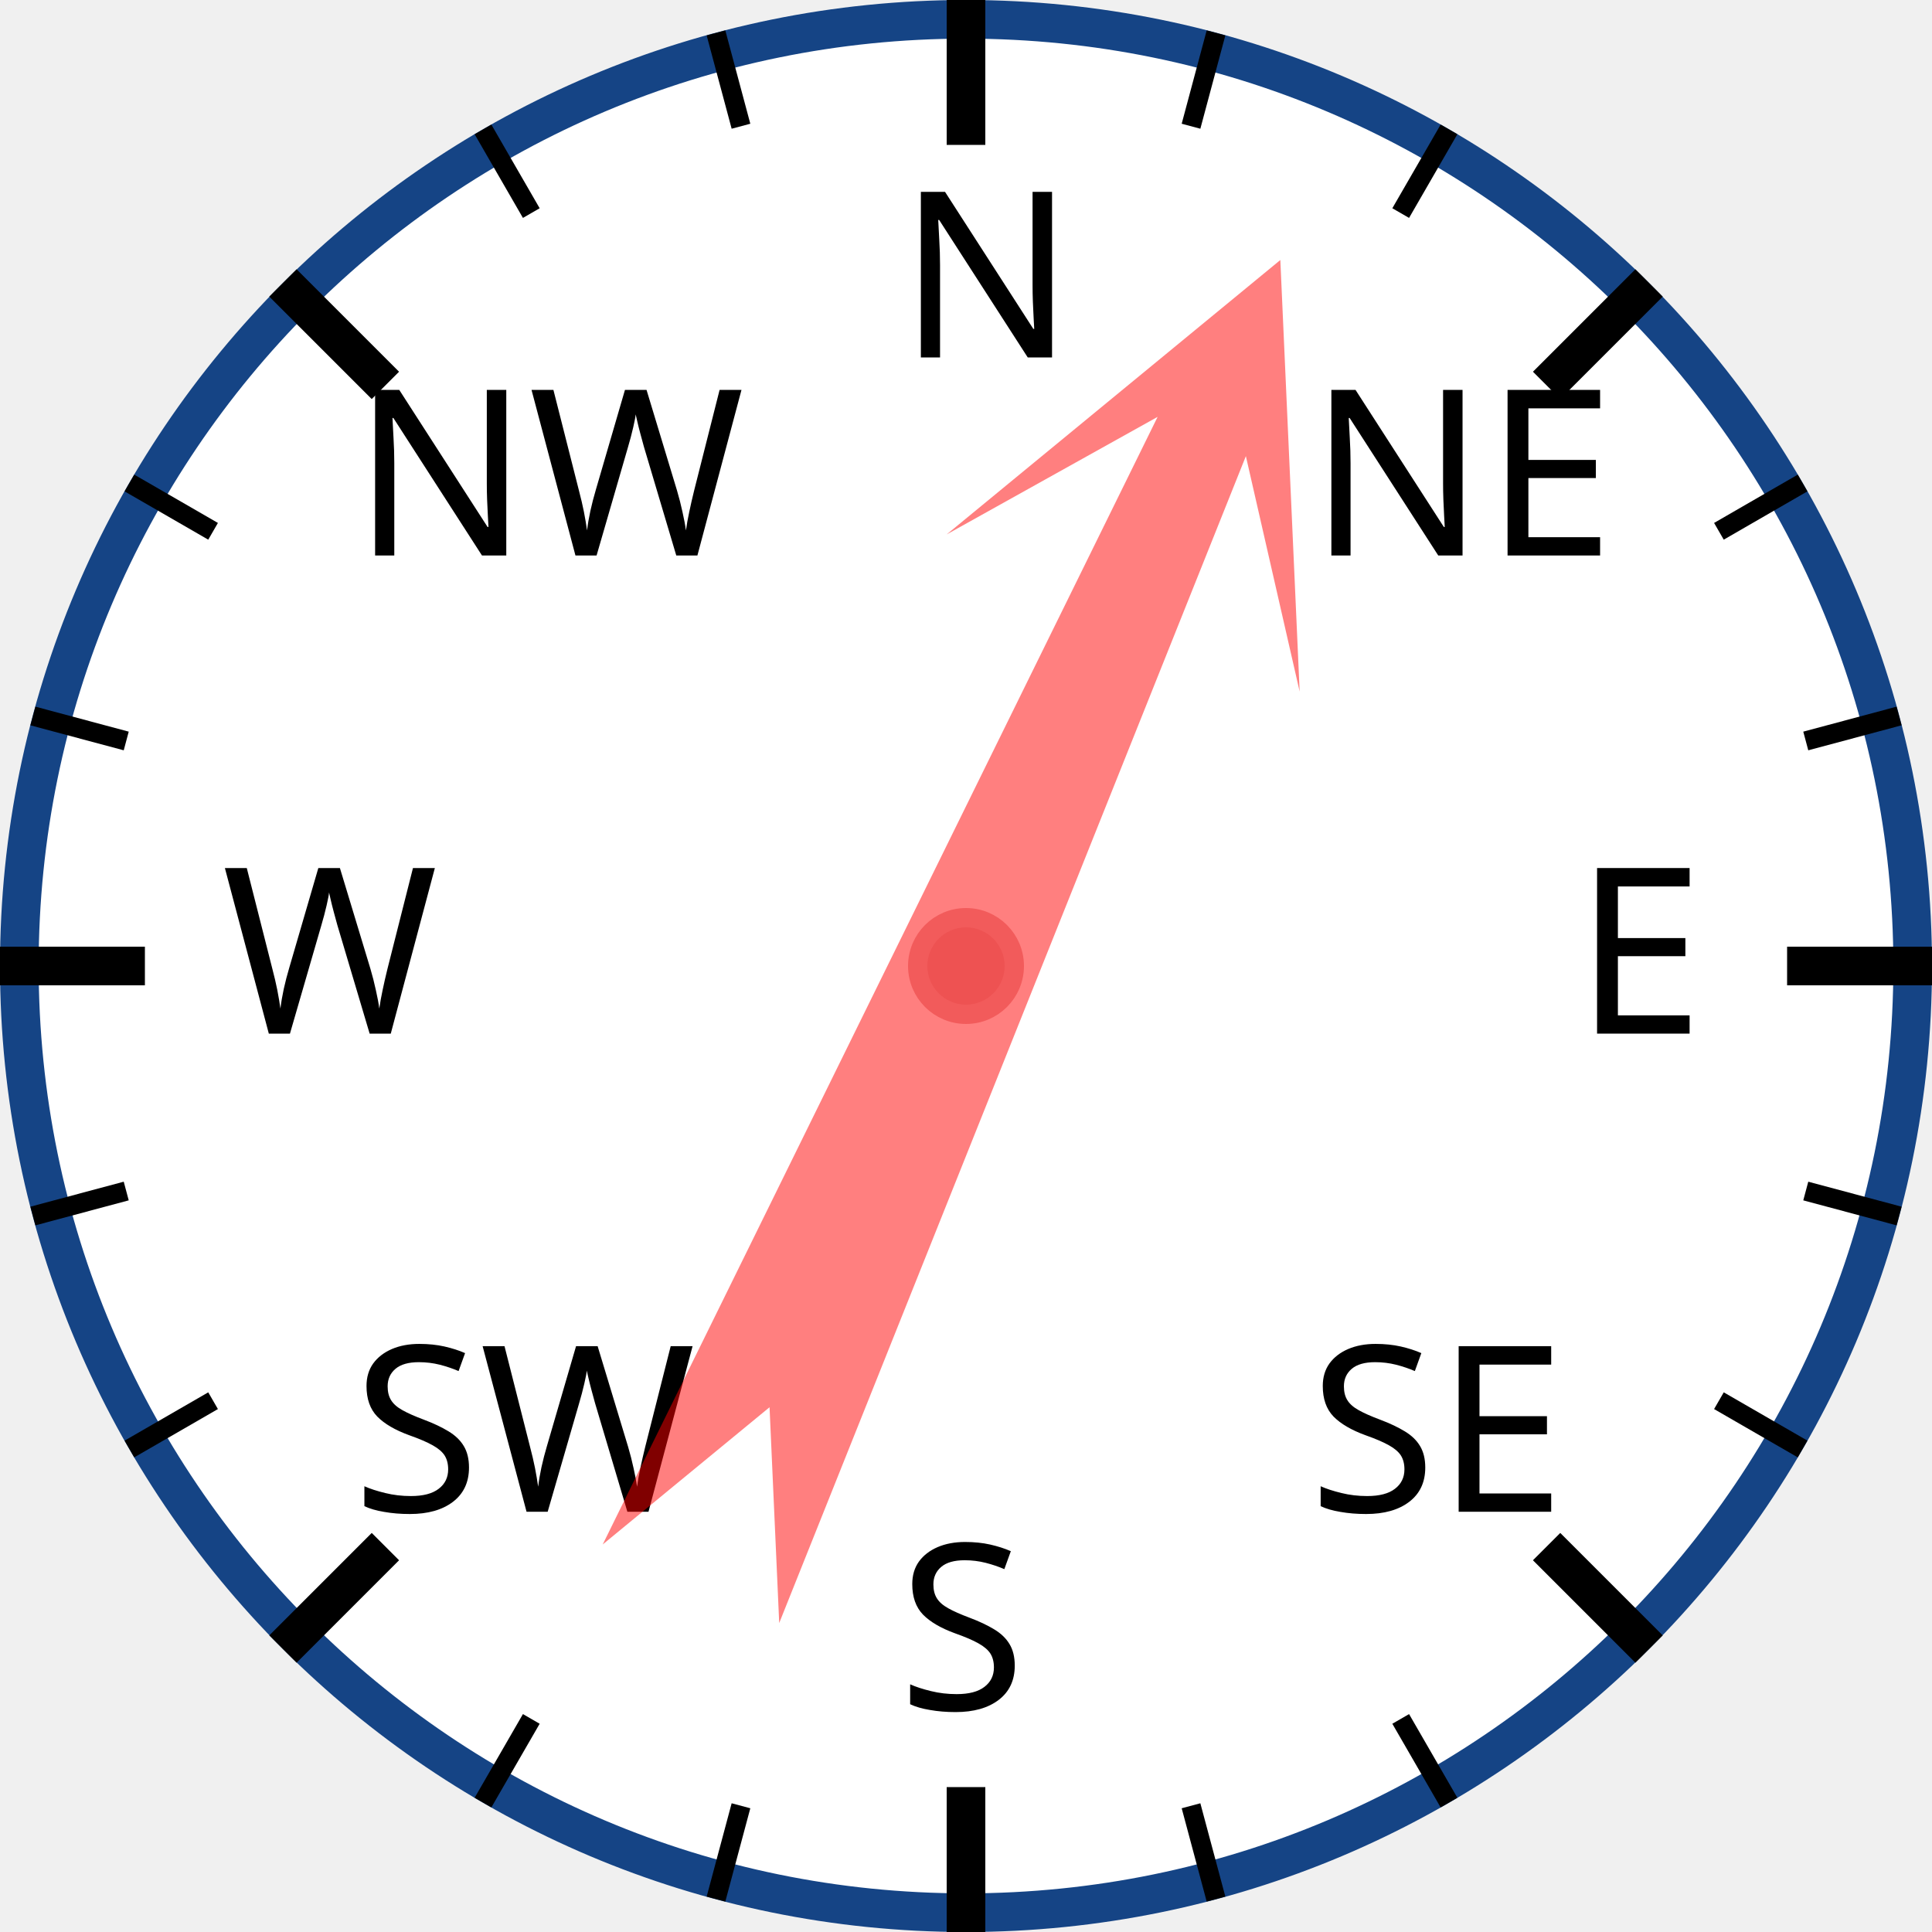
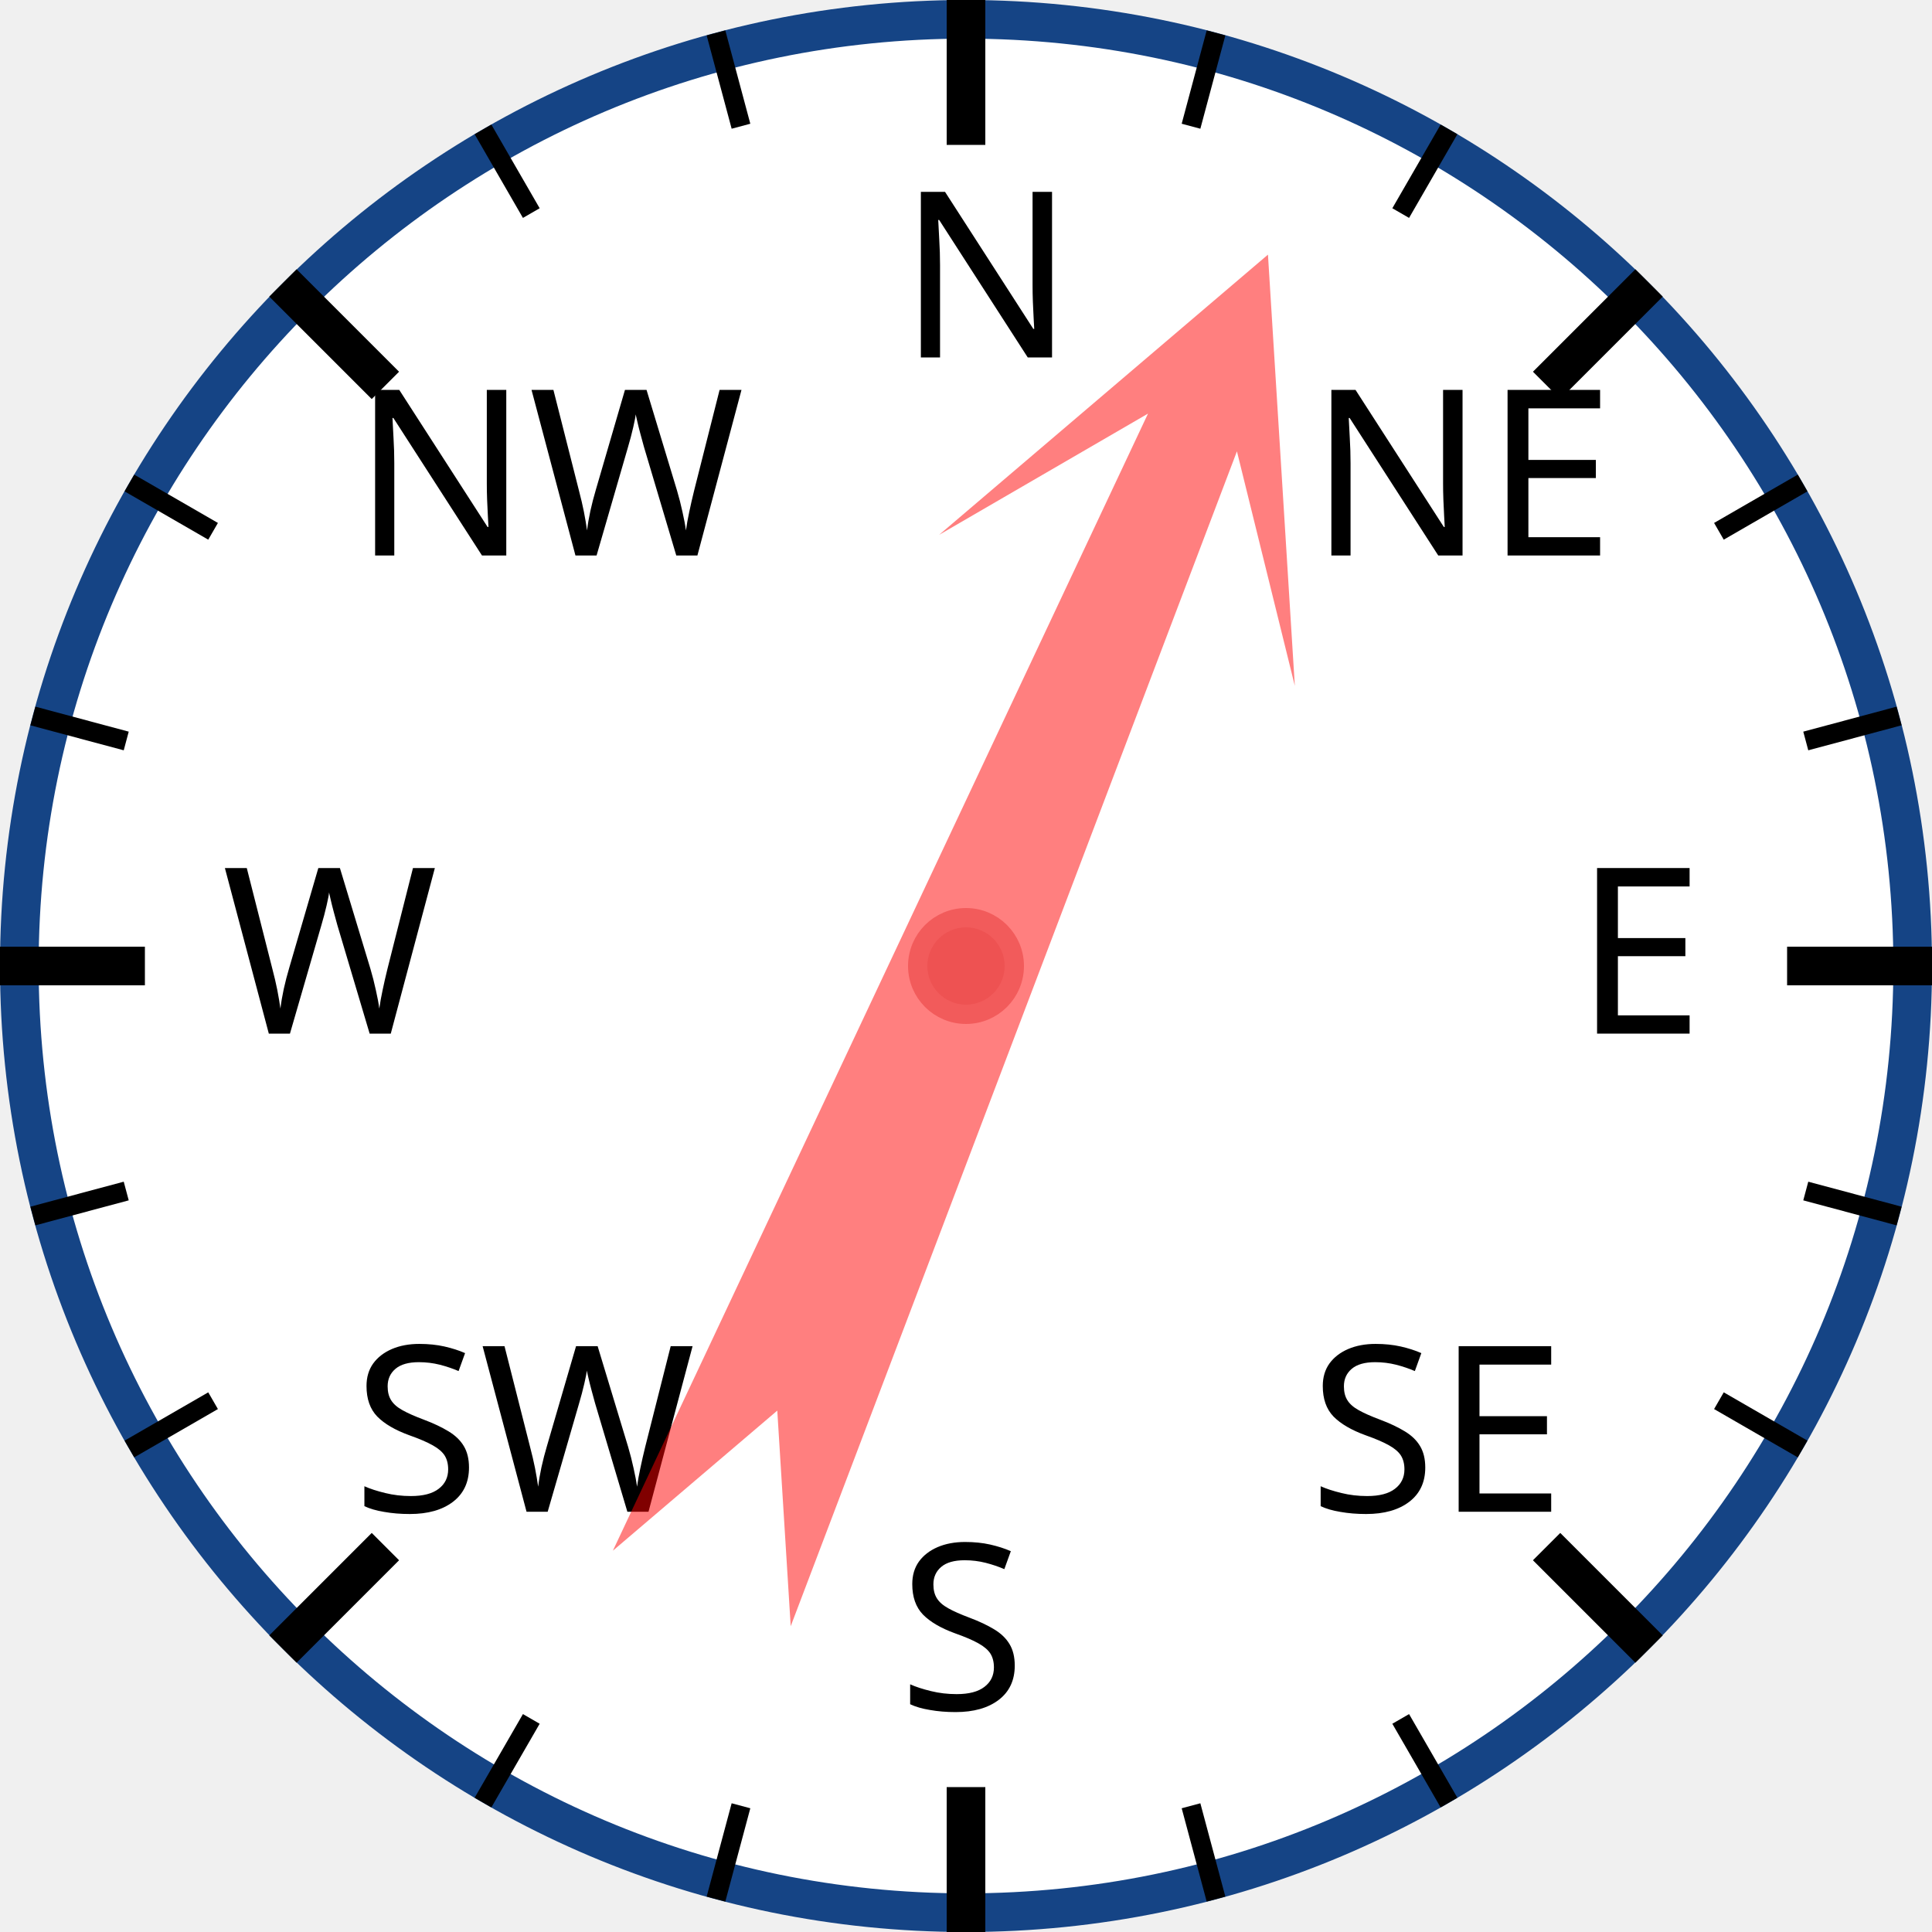
<svg xmlns="http://www.w3.org/2000/svg" width="120px" height="120px" viewBox="0 0 200 200">
  <circle cx="100" cy="100" r="98" style="fill: white; stroke: #154485; stroke-width: 4;" />
  <text x="93.0" y="37.0" style="font-family: sans-serif; font-size: 18pt;">N</text>
  <line x1="100.0" y1="0.0" x2="100.0" y2="15.0" style="stroke: black; stroke-width: 4;" />
  <line x1="74.118" y1="3.407" x2="76.706" y2="13.067" style="stroke: black; stroke-width: 2;" />
  <line x1="50" y1="13.397" x2="55" y2="22.058" style="stroke: black; stroke-width: 2;" />
  <text x="36.503" y="57.503" style="font-family: sans-serif; font-size: 18pt;">NW</text>
  <line x1="29.289" y1="29.289" x2="39.896" y2="39.896" style="stroke: black; stroke-width: 4;" />
  <line x1="13.397" y1="50" x2="22.058" y2="55" style="stroke: black; stroke-width: 2;" />
  <line x1="3.407" y1="74.118" x2="13.067" y2="76.706" style="stroke: black; stroke-width: 2;" />
  <text x="23.0" y="107.0" style="font-family: sans-serif; font-size: 18pt;">W</text>
  <line x1="0.0" y1="100.0" x2="15.0" y2="100.0" style="stroke: black; stroke-width: 4;" />
  <line x1="3.407" y1="125.882" x2="13.067" y2="123.294" style="stroke: black; stroke-width: 2;" />
  <line x1="13.397" y1="150" x2="22.058" y2="145" style="stroke: black; stroke-width: 2;" />
  <text x="36.503" y="156.497" style="font-family: sans-serif; font-size: 18pt;">SW</text>
  <line x1="29.289" y1="170.711" x2="39.896" y2="160.104" style="stroke: black; stroke-width: 4;" />
  <line x1="50" y1="186.603" x2="55" y2="177.942" style="stroke: black; stroke-width: 2;" />
  <line x1="74.118" y1="196.593" x2="76.706" y2="186.933" style="stroke: black; stroke-width: 2;" />
  <text x="93" y="177.0" style="font-family: sans-serif; font-size: 18pt;">S</text>
  <line x1="100" y1="200.0" x2="100" y2="185.0" style="stroke: black; stroke-width: 4;" />
  <line x1="125.882" y1="196.593" x2="123.294" y2="186.933" style="stroke: black; stroke-width: 2;" />
  <line x1="150.0" y1="186.603" x2="145.0" y2="177.942" style="stroke: black; stroke-width: 2;" />
  <text x="135.497" y="156.497" style="font-family: sans-serif; font-size: 18pt;">SE</text>
  <line x1="170.711" y1="170.711" x2="160.104" y2="160.104" style="stroke: black; stroke-width: 4;" />
  <line x1="186.603" y1="150" x2="177.942" y2="145" style="stroke: black; stroke-width: 2;" />
  <line x1="196.593" y1="125.882" x2="186.933" y2="123.294" style="stroke: black; stroke-width: 2;" />
  <text x="163.0" y="107" style="font-family: sans-serif; font-size: 18pt;">E</text>
  <line x1="200.0" y1="100" x2="185.0" y2="100" style="stroke: black; stroke-width: 4;" />
  <line x1="196.593" y1="74.118" x2="186.933" y2="76.706" style="stroke: black; stroke-width: 2;" />
  <line x1="186.603" y1="50" x2="177.942" y2="55" style="stroke: black; stroke-width: 2;" />
  <text x="135.497" y="57.503" style="font-family: sans-serif; font-size: 18pt;">NE</text>
  <line x1="170.711" y1="29.289" x2="160.104" y2="39.896" style="stroke: black; stroke-width: 4;" />
  <line x1="150" y1="13.397" x2="145" y2="22.058" style="stroke: black; stroke-width: 2;" />
  <line x1="125.882" y1="3.407" x2="123.294" y2="13.067" style="stroke: black; stroke-width: 2;" />
-   <polygon points="100 20 120 60 105 40 110 170 100 150 90 170 95 40 80 60" style="fill: red; fill-opacity: 0.5;" transform="rotate(24,100,100)" />
+   <polygon points="100 20 120 60 105 40 110 170 100 150 90 170 95 40 80 60" style="fill: red; fill-opacity: 0.5;" transform="rotate(23,100,100)" />
  <circle cx="100" cy="100" r="5" style="fill: #EE5252; stroke: #F25B5B; stroke-width: 2;" />
</svg>
